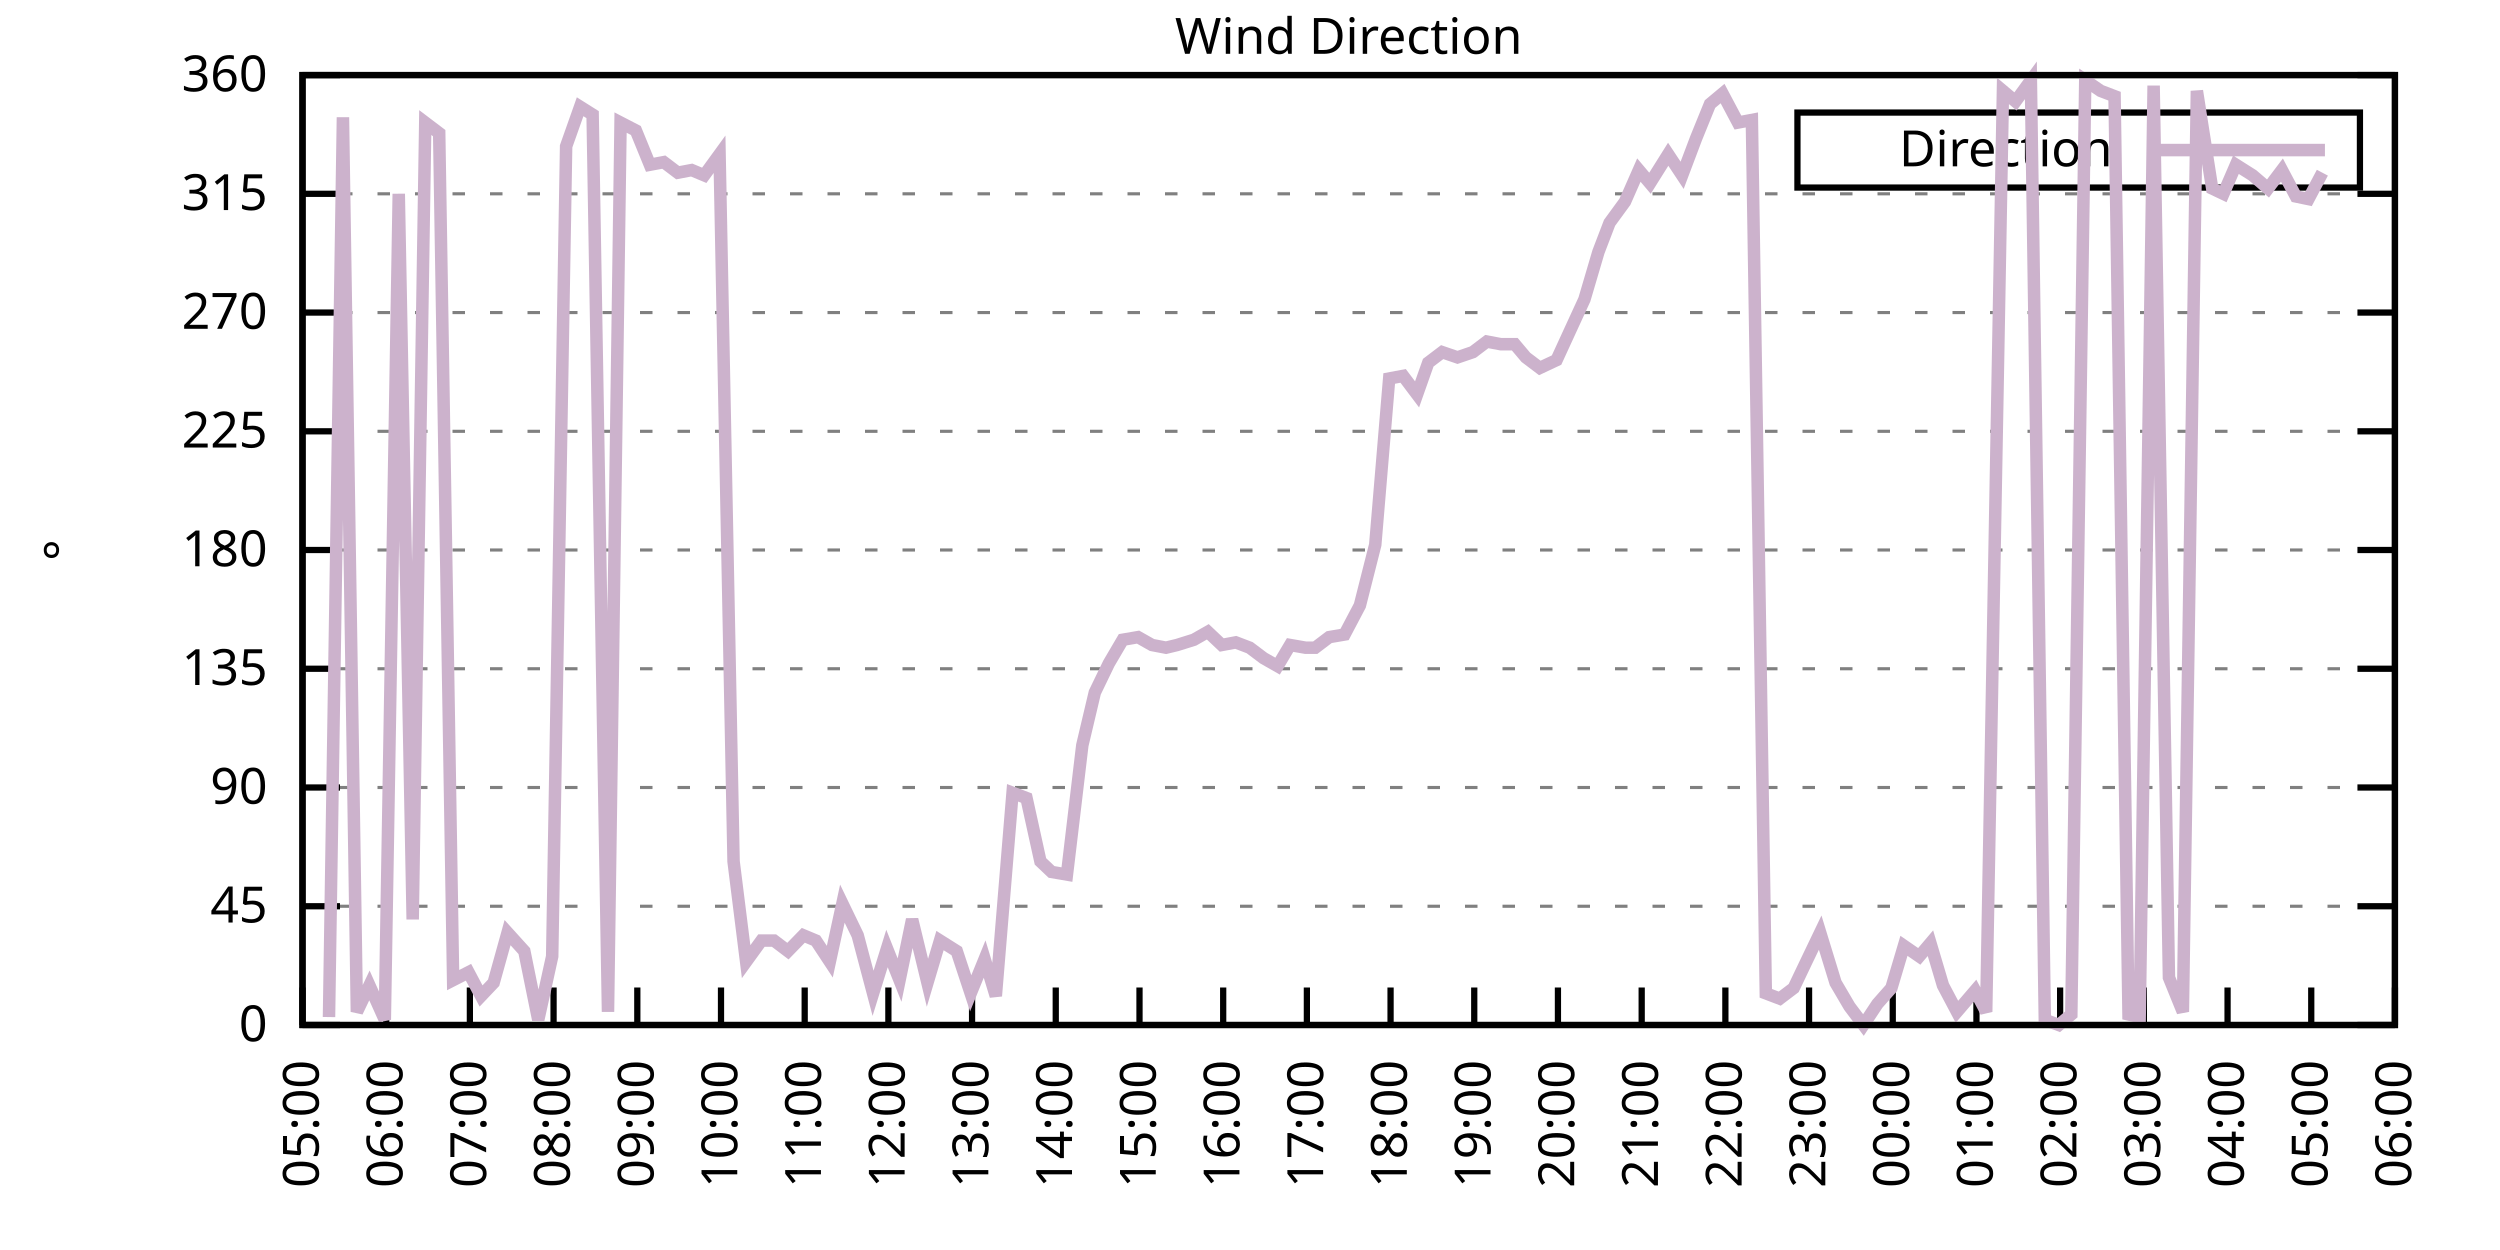
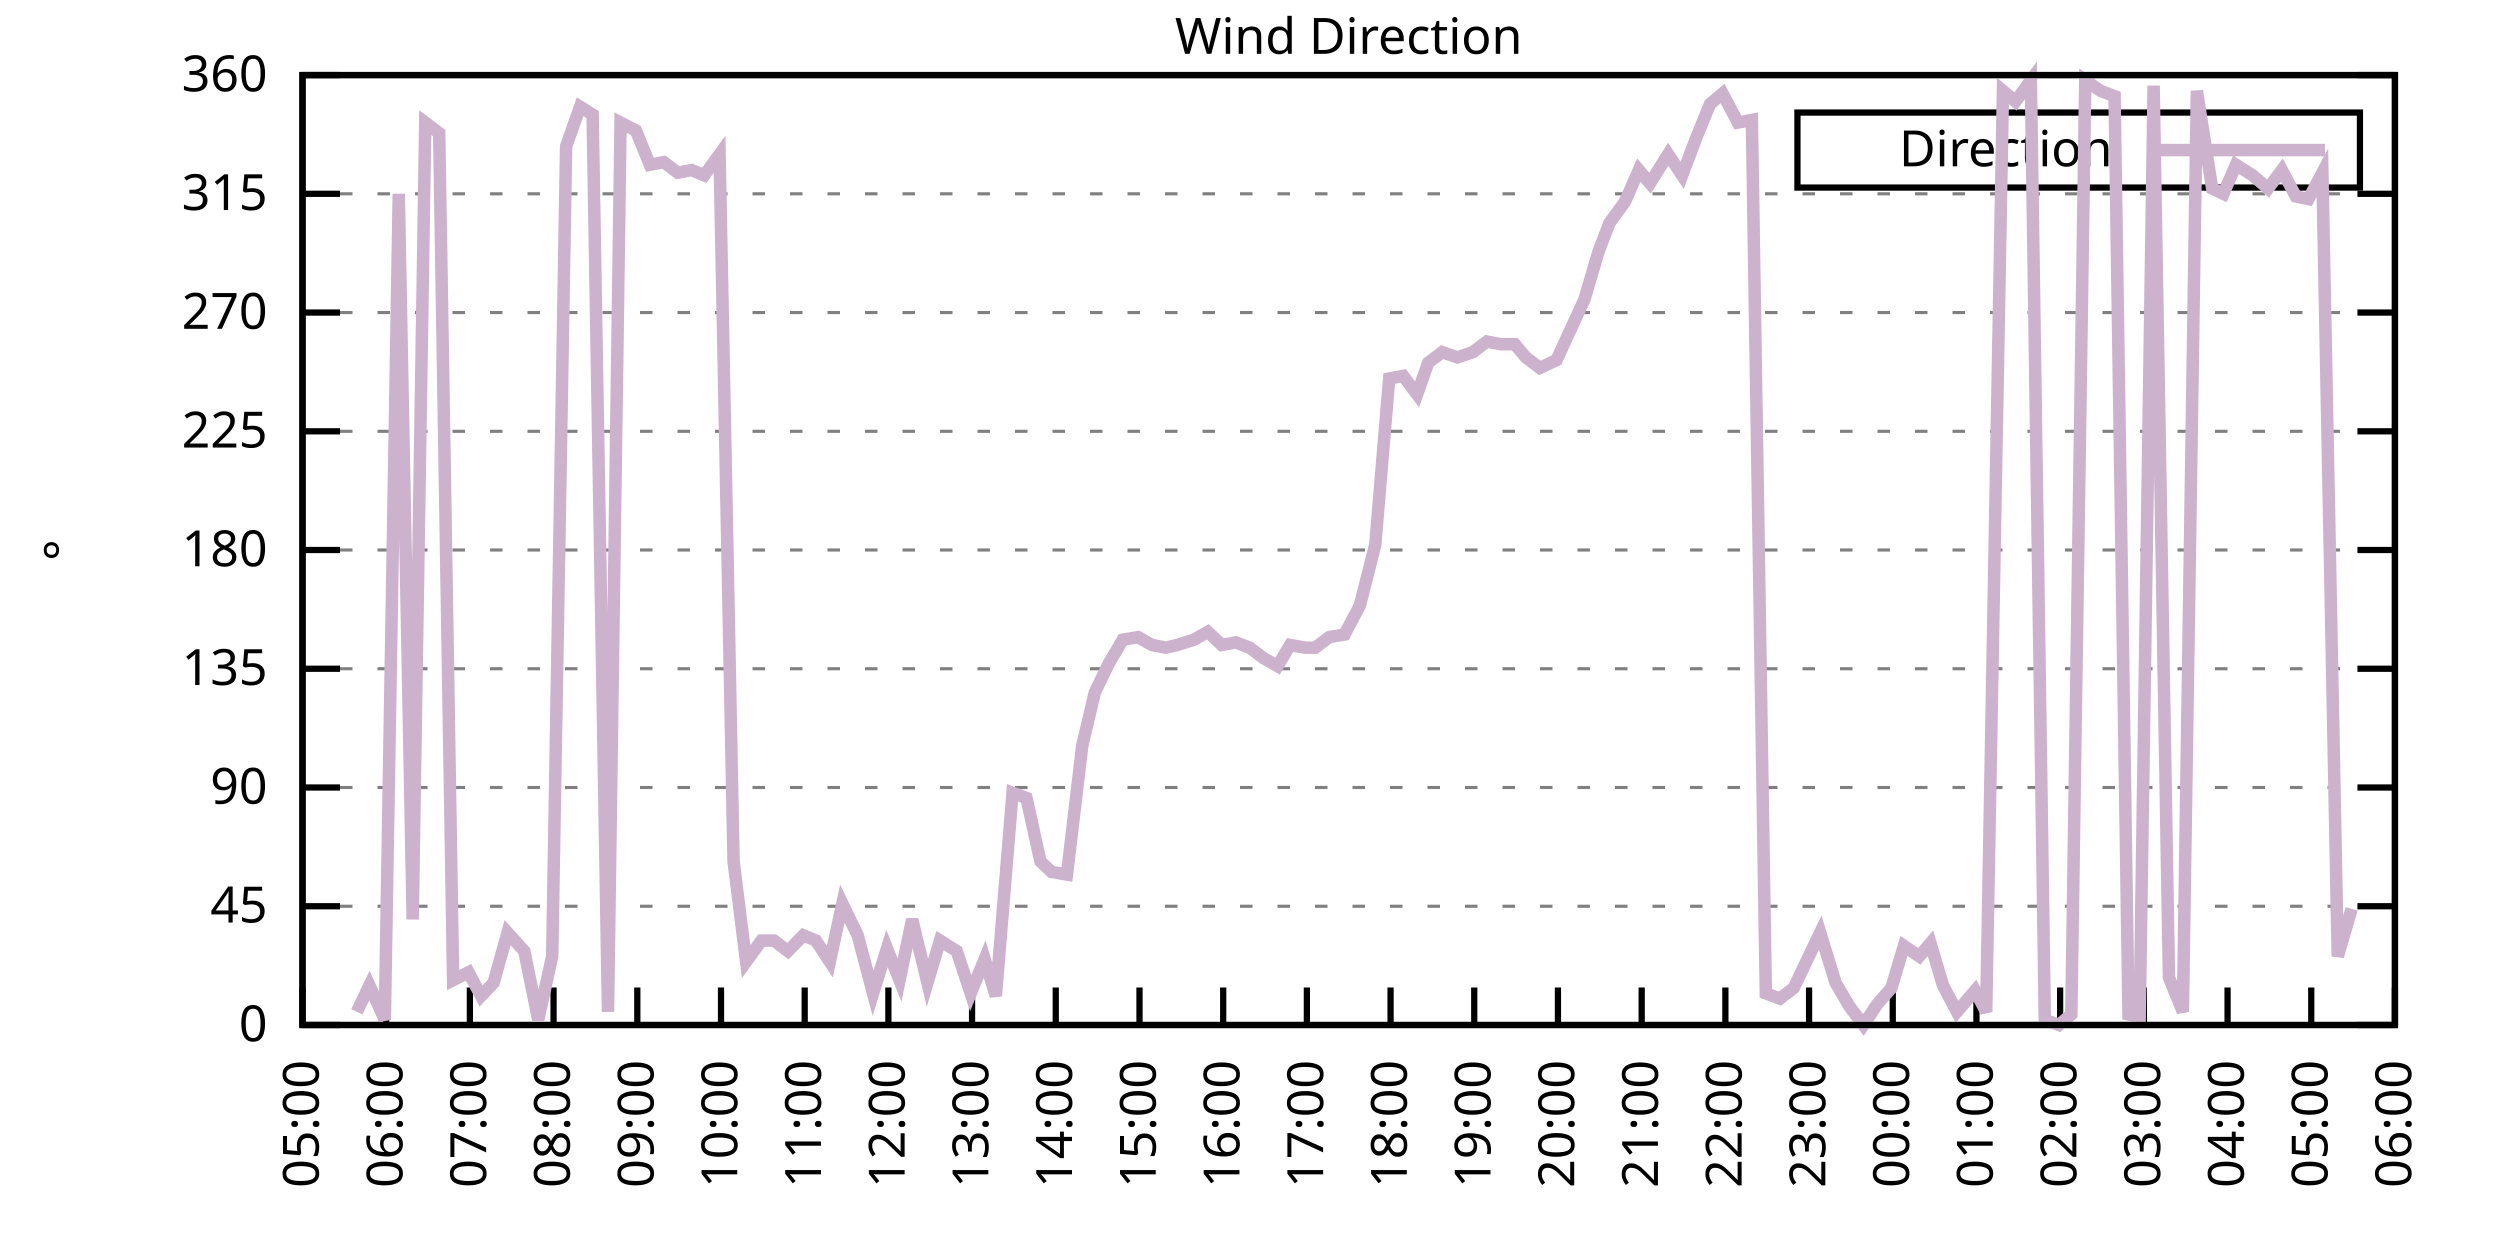
<svg xmlns="http://www.w3.org/2000/svg" xmlns:xlink="http://www.w3.org/1999/xlink" width="400" height="200" viewBox="0 0 400 200">
  <g id="gnuplot_canvas">
    <rect x="0" y="0" width="400" height="200" fill="none" />
    <defs>
      <circle id="gpDot" r="0.5" stroke-width="0.5" stroke="currentColor" />
      <path id="gpPt0" stroke-width="0.333" stroke="currentColor" d="M-1,0 h2 M0,-1 v2" />
      <path id="gpPt1" stroke-width="0.333" stroke="currentColor" d="M-1,-1 L1,1 M1,-1 L-1,1" />
      <path id="gpPt2" stroke-width="0.333" stroke="currentColor" d="M-1,0 L1,0 M0,-1 L0,1 M-1,-1 L1,1 M-1,1 L1,-1" />
      <rect id="gpPt3" stroke-width="0.333" stroke="currentColor" x="-1" y="-1" width="2" height="2" />
      <rect id="gpPt4" stroke-width="0.333" stroke="currentColor" fill="currentColor" x="-1" y="-1" width="2" height="2" />
      <circle id="gpPt5" stroke-width="0.333" stroke="currentColor" cx="0" cy="0" r="1" />
      <use xlink:href="#gpPt5" id="gpPt6" fill="currentColor" stroke="none" />
      <path id="gpPt7" stroke-width="0.333" stroke="currentColor" d="M0,-1.33 L-1.33,0.67 L1.33,0.67 z" />
      <use xlink:href="#gpPt7" id="gpPt8" fill="currentColor" stroke="none" />
      <use xlink:href="#gpPt7" id="gpPt9" stroke="currentColor" transform="rotate(180)" />
      <use xlink:href="#gpPt9" id="gpPt10" fill="currentColor" stroke="none" />
      <use xlink:href="#gpPt3" id="gpPt11" stroke="currentColor" transform="rotate(45)" />
      <use xlink:href="#gpPt11" id="gpPt12" fill="currentColor" stroke="none" />
      <path id="gpPt13" stroke-width="0.333" stroke="currentColor" d="M0,1.330 L1.265,0.411 L0.782,-1.067 L-0.782,-1.076 L-1.265,0.411 z" />
      <use xlink:href="#gpPt13" id="gpPt14" fill="currentColor" stroke="none" />
      <filter id="textbox" filterUnits="objectBoundingBox" x="0" y="0" height="1" width="1">
        <feFlood flood-color="white" flood-opacity="1" result="bgnd" />
        <feComposite in="SourceGraphic" in2="bgnd" operator="atop" />
      </filter>
      <filter id="greybox" filterUnits="objectBoundingBox" x="0" y="0" height="1" width="1">
        <feFlood flood-color="lightgrey" flood-opacity="1" result="grey" />
        <feComposite in="SourceGraphic" in2="grey" operator="atop" />
      </filter>
    </defs>
    <g fill="none" color="white" stroke="currentColor" stroke-width="1.00" stroke-linecap="butt" stroke-linejoin="miter">
</g>
    <g fill="none" color="black" stroke="currentColor" stroke-width="1.00" stroke-linecap="butt" stroke-linejoin="miter">
      <g stroke="none" shape-rendering="crispEdges">
        <polygon fill="rgb(255, 255, 255)" points="48.40,164.00 383.18,164.00 383.18,12.02 48.40,12.02 " />
      </g>
    </g>
    <g fill="none" color="black" stroke="currentColor" stroke-width="1.00" stroke-linecap="butt" stroke-linejoin="miter">
</g>
    <g fill="none" color="black" stroke="black" stroke-width="0.50" stroke-linecap="butt" stroke-linejoin="miter">
</g>
    <g fill="none" color="gray" stroke="currentColor" stroke-width="0.50" stroke-linecap="butt" stroke-linejoin="miter">
      <path stroke="gray" stroke-dasharray="2,4" class="gridline" d="M48.40,164.00 L383.19,164.00  " />
    </g>
    <g fill="none" color="gray" stroke="gray" stroke-width="1.00" stroke-linecap="butt" stroke-linejoin="miter">
</g>
    <g fill="none" color="black" stroke="currentColor" stroke-width="1.00" stroke-linecap="butt" stroke-linejoin="miter">
      <path stroke="black" d="M48.40,164.00 L54.40,164.00 M383.19,164.00 L377.19,164.00  " />
      <g transform="translate(42.80,166.60)" stroke="none" fill="black" font-family="Sans" font-size="8.00" text-anchor="end">
        <text>
          <tspan font-family="Sans"> 0</tspan>
        </text>
      </g>
    </g>
    <g fill="none" color="black" stroke="currentColor" stroke-width="1.00" stroke-linecap="butt" stroke-linejoin="miter">
</g>
    <g fill="none" color="black" stroke="black" stroke-width="0.50" stroke-linecap="butt" stroke-linejoin="miter">
</g>
    <g fill="none" color="gray" stroke="currentColor" stroke-width="0.50" stroke-linecap="butt" stroke-linejoin="miter">
      <path stroke="gray" stroke-dasharray="2,4" class="gridline" d="M48.40,145.00 L383.19,145.00  " />
    </g>
    <g fill="none" color="gray" stroke="gray" stroke-width="1.00" stroke-linecap="butt" stroke-linejoin="miter">
</g>
    <g fill="none" color="black" stroke="currentColor" stroke-width="1.00" stroke-linecap="butt" stroke-linejoin="miter">
      <path stroke="black" d="M48.40,145.00 L54.40,145.00 M383.19,145.00 L377.19,145.00  " />
      <g transform="translate(42.80,147.60)" stroke="none" fill="black" font-family="Sans" font-size="8.00" text-anchor="end">
        <text>
          <tspan font-family="Sans"> 45</tspan>
        </text>
      </g>
    </g>
    <g fill="none" color="black" stroke="currentColor" stroke-width="1.00" stroke-linecap="butt" stroke-linejoin="miter">
</g>
    <g fill="none" color="black" stroke="black" stroke-width="0.50" stroke-linecap="butt" stroke-linejoin="miter">
</g>
    <g fill="none" color="gray" stroke="currentColor" stroke-width="0.50" stroke-linecap="butt" stroke-linejoin="miter">
      <path stroke="gray" stroke-dasharray="2,4" class="gridline" d="M48.40,126.00 L383.19,126.00  " />
    </g>
    <g fill="none" color="gray" stroke="gray" stroke-width="1.00" stroke-linecap="butt" stroke-linejoin="miter">
</g>
    <g fill="none" color="black" stroke="currentColor" stroke-width="1.00" stroke-linecap="butt" stroke-linejoin="miter">
      <path stroke="black" d="M48.40,126.00 L54.40,126.00 M383.19,126.00 L377.19,126.00  " />
      <g transform="translate(42.80,128.60)" stroke="none" fill="black" font-family="Sans" font-size="8.00" text-anchor="end">
        <text>
          <tspan font-family="Sans"> 90</tspan>
        </text>
      </g>
    </g>
    <g fill="none" color="black" stroke="currentColor" stroke-width="1.00" stroke-linecap="butt" stroke-linejoin="miter">
</g>
    <g fill="none" color="black" stroke="black" stroke-width="0.50" stroke-linecap="butt" stroke-linejoin="miter">
</g>
    <g fill="none" color="gray" stroke="currentColor" stroke-width="0.50" stroke-linecap="butt" stroke-linejoin="miter">
      <path stroke="gray" stroke-dasharray="2,4" class="gridline" d="M48.40,107.00 L383.19,107.00  " />
    </g>
    <g fill="none" color="gray" stroke="gray" stroke-width="1.00" stroke-linecap="butt" stroke-linejoin="miter">
</g>
    <g fill="none" color="black" stroke="currentColor" stroke-width="1.00" stroke-linecap="butt" stroke-linejoin="miter">
      <path stroke="black" d="M48.40,107.00 L54.40,107.00 M383.19,107.00 L377.19,107.00  " />
      <g transform="translate(42.80,109.60)" stroke="none" fill="black" font-family="Sans" font-size="8.00" text-anchor="end">
        <text>
          <tspan font-family="Sans"> 135</tspan>
        </text>
      </g>
    </g>
    <g fill="none" color="black" stroke="currentColor" stroke-width="1.00" stroke-linecap="butt" stroke-linejoin="miter">
</g>
    <g fill="none" color="black" stroke="black" stroke-width="0.50" stroke-linecap="butt" stroke-linejoin="miter">
</g>
    <g fill="none" color="gray" stroke="currentColor" stroke-width="0.50" stroke-linecap="butt" stroke-linejoin="miter">
      <path stroke="gray" stroke-dasharray="2,4" class="gridline" d="M48.40,88.00 L383.19,88.00  " />
    </g>
    <g fill="none" color="gray" stroke="gray" stroke-width="1.00" stroke-linecap="butt" stroke-linejoin="miter">
</g>
    <g fill="none" color="black" stroke="currentColor" stroke-width="1.00" stroke-linecap="butt" stroke-linejoin="miter">
      <path stroke="black" d="M48.40,88.00 L54.40,88.00 M383.19,88.00 L377.19,88.00  " />
      <g transform="translate(42.80,90.60)" stroke="none" fill="black" font-family="Sans" font-size="8.00" text-anchor="end">
        <text>
          <tspan font-family="Sans"> 180</tspan>
        </text>
      </g>
    </g>
    <g fill="none" color="black" stroke="currentColor" stroke-width="1.00" stroke-linecap="butt" stroke-linejoin="miter">
</g>
    <g fill="none" color="black" stroke="black" stroke-width="0.50" stroke-linecap="butt" stroke-linejoin="miter">
</g>
    <g fill="none" color="gray" stroke="currentColor" stroke-width="0.50" stroke-linecap="butt" stroke-linejoin="miter">
      <path stroke="gray" stroke-dasharray="2,4" class="gridline" d="M48.40,69.01 L383.19,69.01  " />
    </g>
    <g fill="none" color="gray" stroke="gray" stroke-width="1.00" stroke-linecap="butt" stroke-linejoin="miter">
</g>
    <g fill="none" color="black" stroke="currentColor" stroke-width="1.00" stroke-linecap="butt" stroke-linejoin="miter">
      <path stroke="black" d="M48.40,69.01 L54.40,69.01 M383.19,69.01 L377.19,69.01  " />
      <g transform="translate(42.80,71.61)" stroke="none" fill="black" font-family="Sans" font-size="8.00" text-anchor="end">
        <text>
          <tspan font-family="Sans"> 225</tspan>
        </text>
      </g>
    </g>
    <g fill="none" color="black" stroke="currentColor" stroke-width="1.00" stroke-linecap="butt" stroke-linejoin="miter">
</g>
    <g fill="none" color="black" stroke="black" stroke-width="0.50" stroke-linecap="butt" stroke-linejoin="miter">
</g>
    <g fill="none" color="gray" stroke="currentColor" stroke-width="0.50" stroke-linecap="butt" stroke-linejoin="miter">
      <path stroke="gray" stroke-dasharray="2,4" class="gridline" d="M48.40,50.01 L383.19,50.01  " />
    </g>
    <g fill="none" color="gray" stroke="gray" stroke-width="1.00" stroke-linecap="butt" stroke-linejoin="miter">
</g>
    <g fill="none" color="black" stroke="currentColor" stroke-width="1.00" stroke-linecap="butt" stroke-linejoin="miter">
      <path stroke="black" d="M48.40,50.01 L54.40,50.01 M383.19,50.01 L377.19,50.01  " />
      <g transform="translate(42.80,52.61)" stroke="none" fill="black" font-family="Sans" font-size="8.00" text-anchor="end">
        <text>
          <tspan font-family="Sans"> 270</tspan>
        </text>
      </g>
    </g>
    <g fill="none" color="black" stroke="currentColor" stroke-width="1.00" stroke-linecap="butt" stroke-linejoin="miter">
</g>
    <g fill="none" color="black" stroke="black" stroke-width="0.50" stroke-linecap="butt" stroke-linejoin="miter">
</g>
    <g fill="none" color="gray" stroke="currentColor" stroke-width="0.50" stroke-linecap="butt" stroke-linejoin="miter">
      <path stroke="gray" stroke-dasharray="2,4" class="gridline" d="M48.40,31.01 L383.19,31.01  " />
    </g>
    <g fill="none" color="gray" stroke="gray" stroke-width="1.00" stroke-linecap="butt" stroke-linejoin="miter">
</g>
    <g fill="none" color="black" stroke="currentColor" stroke-width="1.00" stroke-linecap="butt" stroke-linejoin="miter">
      <path stroke="black" d="M48.40,31.01 L54.40,31.01 M383.19,31.01 L377.19,31.01  " />
      <g transform="translate(42.80,33.61)" stroke="none" fill="black" font-family="Sans" font-size="8.00" text-anchor="end">
        <text>
          <tspan font-family="Sans"> 315</tspan>
        </text>
      </g>
    </g>
    <g fill="none" color="black" stroke="currentColor" stroke-width="1.00" stroke-linecap="butt" stroke-linejoin="miter">
</g>
    <g fill="none" color="black" stroke="black" stroke-width="0.50" stroke-linecap="butt" stroke-linejoin="miter">
</g>
    <g fill="none" color="gray" stroke="currentColor" stroke-width="0.50" stroke-linecap="butt" stroke-linejoin="miter">
      <path stroke="gray" stroke-dasharray="2,4" class="gridline" d="M48.40,12.01 L383.19,12.01  " />
    </g>
    <g fill="none" color="gray" stroke="gray" stroke-width="1.00" stroke-linecap="butt" stroke-linejoin="miter">
</g>
    <g fill="none" color="black" stroke="currentColor" stroke-width="1.00" stroke-linecap="butt" stroke-linejoin="miter">
      <path stroke="black" d="M48.40,12.01 L54.40,12.01 M383.19,12.01 L377.19,12.01  " />
      <g transform="translate(42.80,14.61)" stroke="none" fill="black" font-family="Sans" font-size="8.00" text-anchor="end">
        <text>
          <tspan font-family="Sans"> 360</tspan>
        </text>
      </g>
    </g>
    <g fill="none" color="black" stroke="currentColor" stroke-width="1.00" stroke-linecap="butt" stroke-linejoin="miter">
      <path stroke="black" d="M48.40,164.00 L48.40,158.00  " />
      <g transform="translate(51.00,169.60) rotate(270.00)" stroke="none" fill="black" font-family="Sans" font-size="8.00" text-anchor="end">
        <text>
          <tspan font-family="Sans">05:00</tspan>
        </text>
      </g>
    </g>
    <g fill="none" color="black" stroke="currentColor" stroke-width="1.00" stroke-linecap="butt" stroke-linejoin="miter">
      <path stroke="black" d="M61.79,164.00 L61.79,158.00  " />
      <g transform="translate(64.39,169.60) rotate(270.00)" stroke="none" fill="black" font-family="Sans" font-size="8.00" text-anchor="end">
        <text>
          <tspan font-family="Sans">06:00</tspan>
        </text>
      </g>
    </g>
    <g fill="none" color="black" stroke="currentColor" stroke-width="1.00" stroke-linecap="butt" stroke-linejoin="miter">
      <path stroke="black" d="M75.18,164.00 L75.18,158.00  " />
      <g transform="translate(77.78,169.60) rotate(270.00)" stroke="none" fill="black" font-family="Sans" font-size="8.00" text-anchor="end">
        <text>
          <tspan font-family="Sans">07:00</tspan>
        </text>
      </g>
    </g>
    <g fill="none" color="black" stroke="currentColor" stroke-width="1.00" stroke-linecap="butt" stroke-linejoin="miter">
      <path stroke="black" d="M88.57,164.00 L88.57,158.00  " />
      <g transform="translate(91.17,169.60) rotate(270.00)" stroke="none" fill="black" font-family="Sans" font-size="8.00" text-anchor="end">
        <text>
          <tspan font-family="Sans">08:00</tspan>
        </text>
      </g>
    </g>
    <g fill="none" color="black" stroke="currentColor" stroke-width="1.00" stroke-linecap="butt" stroke-linejoin="miter">
      <path stroke="black" d="M101.97,164.00 L101.97,158.00  " />
      <g transform="translate(104.57,169.60) rotate(270.00)" stroke="none" fill="black" font-family="Sans" font-size="8.00" text-anchor="end">
        <text>
          <tspan font-family="Sans">09:00</tspan>
        </text>
      </g>
    </g>
    <g fill="none" color="black" stroke="currentColor" stroke-width="1.00" stroke-linecap="butt" stroke-linejoin="miter">
      <path stroke="black" d="M115.36,164.00 L115.36,158.00  " />
      <g transform="translate(117.96,169.60) rotate(270.00)" stroke="none" fill="black" font-family="Sans" font-size="8.00" text-anchor="end">
        <text>
          <tspan font-family="Sans">10:00</tspan>
        </text>
      </g>
    </g>
    <g fill="none" color="black" stroke="currentColor" stroke-width="1.00" stroke-linecap="butt" stroke-linejoin="miter">
      <path stroke="black" d="M128.75,164.00 L128.75,158.00  " />
      <g transform="translate(131.35,169.60) rotate(270.00)" stroke="none" fill="black" font-family="Sans" font-size="8.00" text-anchor="end">
        <text>
          <tspan font-family="Sans">11:00</tspan>
        </text>
      </g>
    </g>
    <g fill="none" color="black" stroke="currentColor" stroke-width="1.00" stroke-linecap="butt" stroke-linejoin="miter">
      <path stroke="black" d="M142.14,164.00 L142.14,158.00  " />
      <g transform="translate(144.74,169.60) rotate(270.00)" stroke="none" fill="black" font-family="Sans" font-size="8.00" text-anchor="end">
        <text>
          <tspan font-family="Sans">12:00</tspan>
        </text>
      </g>
    </g>
    <g fill="none" color="black" stroke="currentColor" stroke-width="1.00" stroke-linecap="butt" stroke-linejoin="miter">
      <path stroke="black" d="M155.53,164.00 L155.53,158.00  " />
      <g transform="translate(158.13,169.60) rotate(270.00)" stroke="none" fill="black" font-family="Sans" font-size="8.00" text-anchor="end">
        <text>
          <tspan font-family="Sans">13:00</tspan>
        </text>
      </g>
    </g>
    <g fill="none" color="black" stroke="currentColor" stroke-width="1.00" stroke-linecap="butt" stroke-linejoin="miter">
      <path stroke="black" d="M168.92,164.00 L168.92,158.00  " />
      <g transform="translate(171.52,169.60) rotate(270.00)" stroke="none" fill="black" font-family="Sans" font-size="8.00" text-anchor="end">
        <text>
          <tspan font-family="Sans">14:00</tspan>
        </text>
      </g>
    </g>
    <g fill="none" color="black" stroke="currentColor" stroke-width="1.00" stroke-linecap="butt" stroke-linejoin="miter">
      <path stroke="black" d="M182.32,164.00 L182.32,158.00  " />
      <g transform="translate(184.92,169.60) rotate(270.00)" stroke="none" fill="black" font-family="Sans" font-size="8.00" text-anchor="end">
        <text>
          <tspan font-family="Sans">15:00</tspan>
        </text>
      </g>
    </g>
    <g fill="none" color="black" stroke="currentColor" stroke-width="1.00" stroke-linecap="butt" stroke-linejoin="miter">
      <path stroke="black" d="M195.71,164.00 L195.71,158.00  " />
      <g transform="translate(198.31,169.60) rotate(270.00)" stroke="none" fill="black" font-family="Sans" font-size="8.00" text-anchor="end">
        <text>
          <tspan font-family="Sans">16:00</tspan>
        </text>
      </g>
    </g>
    <g fill="none" color="black" stroke="currentColor" stroke-width="1.00" stroke-linecap="butt" stroke-linejoin="miter">
      <path stroke="black" d="M209.10,164.00 L209.10,158.00  " />
      <g transform="translate(211.70,169.60) rotate(270.00)" stroke="none" fill="black" font-family="Sans" font-size="8.00" text-anchor="end">
        <text>
          <tspan font-family="Sans">17:00</tspan>
        </text>
      </g>
    </g>
    <g fill="none" color="black" stroke="currentColor" stroke-width="1.00" stroke-linecap="butt" stroke-linejoin="miter">
      <path stroke="black" d="M222.49,164.00 L222.49,158.00  " />
      <g transform="translate(225.09,169.60) rotate(270.00)" stroke="none" fill="black" font-family="Sans" font-size="8.00" text-anchor="end">
        <text>
          <tspan font-family="Sans">18:00</tspan>
        </text>
      </g>
    </g>
    <g fill="none" color="black" stroke="currentColor" stroke-width="1.00" stroke-linecap="butt" stroke-linejoin="miter">
      <path stroke="black" d="M235.88,164.00 L235.88,158.00  " />
      <g transform="translate(238.48,169.60) rotate(270.00)" stroke="none" fill="black" font-family="Sans" font-size="8.00" text-anchor="end">
        <text>
          <tspan font-family="Sans">19:00</tspan>
        </text>
      </g>
    </g>
    <g fill="none" color="black" stroke="currentColor" stroke-width="1.00" stroke-linecap="butt" stroke-linejoin="miter">
      <path stroke="black" d="M249.27,164.00 L249.27,158.00  " />
      <g transform="translate(251.87,169.60) rotate(270.00)" stroke="none" fill="black" font-family="Sans" font-size="8.00" text-anchor="end">
        <text>
          <tspan font-family="Sans">20:00</tspan>
        </text>
      </g>
    </g>
    <g fill="none" color="black" stroke="currentColor" stroke-width="1.00" stroke-linecap="butt" stroke-linejoin="miter">
      <path stroke="black" d="M262.67,164.00 L262.67,158.00  " />
      <g transform="translate(265.27,169.60) rotate(270.00)" stroke="none" fill="black" font-family="Sans" font-size="8.00" text-anchor="end">
        <text>
          <tspan font-family="Sans">21:00</tspan>
        </text>
      </g>
    </g>
    <g fill="none" color="black" stroke="currentColor" stroke-width="1.00" stroke-linecap="butt" stroke-linejoin="miter">
      <path stroke="black" d="M276.06,164.00 L276.06,158.00  " />
      <g transform="translate(278.66,169.60) rotate(270.00)" stroke="none" fill="black" font-family="Sans" font-size="8.00" text-anchor="end">
        <text>
          <tspan font-family="Sans">22:00</tspan>
        </text>
      </g>
    </g>
    <g fill="none" color="black" stroke="currentColor" stroke-width="1.00" stroke-linecap="butt" stroke-linejoin="miter">
      <path stroke="black" d="M289.45,164.00 L289.45,158.00  " />
      <g transform="translate(292.05,169.60) rotate(270.00)" stroke="none" fill="black" font-family="Sans" font-size="8.00" text-anchor="end">
        <text>
          <tspan font-family="Sans">23:00</tspan>
        </text>
      </g>
    </g>
    <g fill="none" color="black" stroke="currentColor" stroke-width="1.00" stroke-linecap="butt" stroke-linejoin="miter">
      <path stroke="black" d="M302.84,164.00 L302.84,158.00  " />
      <g transform="translate(305.44,169.60) rotate(270.00)" stroke="none" fill="black" font-family="Sans" font-size="8.00" text-anchor="end">
        <text>
          <tspan font-family="Sans">00:00</tspan>
        </text>
      </g>
    </g>
    <g fill="none" color="black" stroke="currentColor" stroke-width="1.00" stroke-linecap="butt" stroke-linejoin="miter">
      <path stroke="black" d="M316.23,164.00 L316.23,158.00  " />
      <g transform="translate(318.83,169.60) rotate(270.00)" stroke="none" fill="black" font-family="Sans" font-size="8.00" text-anchor="end">
        <text>
          <tspan font-family="Sans">01:00</tspan>
        </text>
      </g>
    </g>
    <g fill="none" color="black" stroke="currentColor" stroke-width="1.00" stroke-linecap="butt" stroke-linejoin="miter">
      <path stroke="black" d="M329.62,164.00 L329.62,158.00  " />
      <g transform="translate(332.22,169.60) rotate(270.00)" stroke="none" fill="black" font-family="Sans" font-size="8.00" text-anchor="end">
        <text>
          <tspan font-family="Sans">02:00</tspan>
        </text>
      </g>
    </g>
    <g fill="none" color="black" stroke="currentColor" stroke-width="1.00" stroke-linecap="butt" stroke-linejoin="miter">
      <path stroke="black" d="M343.02,164.00 L343.02,158.00  " />
      <g transform="translate(345.62,169.60) rotate(270.00)" stroke="none" fill="black" font-family="Sans" font-size="8.00" text-anchor="end">
        <text>
          <tspan font-family="Sans">03:00</tspan>
        </text>
      </g>
    </g>
    <g fill="none" color="black" stroke="currentColor" stroke-width="1.00" stroke-linecap="butt" stroke-linejoin="miter">
      <path stroke="black" d="M356.41,164.00 L356.41,158.00  " />
      <g transform="translate(359.01,169.60) rotate(270.00)" stroke="none" fill="black" font-family="Sans" font-size="8.00" text-anchor="end">
        <text>
          <tspan font-family="Sans">04:00</tspan>
        </text>
      </g>
    </g>
    <g fill="none" color="black" stroke="currentColor" stroke-width="1.00" stroke-linecap="butt" stroke-linejoin="miter">
      <path stroke="black" d="M369.80,164.00 L369.80,158.00  " />
      <g transform="translate(372.40,169.60) rotate(270.00)" stroke="none" fill="black" font-family="Sans" font-size="8.00" text-anchor="end">
        <text>
          <tspan font-family="Sans">05:00</tspan>
        </text>
      </g>
    </g>
    <g fill="none" color="black" stroke="currentColor" stroke-width="1.00" stroke-linecap="butt" stroke-linejoin="miter">
      <path stroke="black" d="M383.19,164.00 L383.19,158.00  " />
      <g transform="translate(385.79,169.60) rotate(270.00)" stroke="none" fill="black" font-family="Sans" font-size="8.00" text-anchor="end">
        <text>
          <tspan font-family="Sans">06:00</tspan>
        </text>
      </g>
    </g>
    <g fill="none" color="black" stroke="currentColor" stroke-width="1.00" stroke-linecap="butt" stroke-linejoin="miter">
</g>
    <g fill="none" color="black" stroke="currentColor" stroke-width="1.00" stroke-linecap="butt" stroke-linejoin="miter">
      <path stroke="black" d="M48.40,12.01 L48.40,164.00 L383.19,164.00 L383.19,12.01 L48.40,12.01 Z  " />
    </g>
    <g fill="none" color="black" stroke="currentColor" stroke-width="1.00" stroke-linecap="butt" stroke-linejoin="miter">
</g>
    <g fill="none" color="black" stroke="currentColor" stroke-width="1.00" stroke-linecap="butt" stroke-linejoin="miter">
      <path stroke="black" d="M287.59,30.01 L287.59,18.01 L377.59,18.01 L377.59,30.01 L287.59,30.01 Z  " />
    </g>
    <g id="Wind_direction_plot_1">
      <g fill="none" color="white" stroke="black" stroke-width="2.00" stroke-linecap="butt" stroke-linejoin="miter">
</g>
      <g fill="none" color="black" stroke="currentColor" stroke-width="2.00" stroke-linecap="butt" stroke-linejoin="miter">
        <g transform="translate(337.99,26.61)" stroke="none" fill="black" font-family="Sans" font-size="8.00" text-anchor="end">
          <text>
            <tspan font-family="Sans">Direction</tspan>
          </text>
        </g>
      </g>
      <g fill="none" color="black" stroke="currentColor" stroke-width="2.00" stroke-linecap="butt" stroke-linejoin="miter">
-         <path stroke="rgb(204, 178, 204)" d="M343.59,24.01 L371.99,24.01 M52.64,162.73 L54.87,18.77 L57.10,161.89 L59.11,157.67 L61.57,163.16 L63.80,31.01   L66.03,147.11 L68.04,19.61 L70.27,21.30 L72.50,156.82 L74.96,155.56 L76.97,159.36 L78.98,157.24 L81.21,149.22   L83.89,152.18 L86.12,163.16 L88.35,153.02 L90.58,23.41 L92.82,17.08 L94.82,18.34 L97.28,161.89 L99.29,19.61   L101.74,20.88 L103.98,26.36 L106.21,25.94 L108.44,27.63 L110.67,27.21 L112.68,28.05 L115.13,24.68 L117.37,137.82   L119.38,153.87 L121.83,150.49 L123.84,150.49 L126.07,152.18 L128.53,149.65 L130.54,150.49 L132.77,153.87 L134.78,144.58   L137.23,149.65 L139.69,158.93 L141.92,151.76 L143.93,156.82 L145.94,147.11 L148.39,157.24 L150.40,150.49 L153.08,152.18   L155.31,158.93 L157.54,153.45 L159.33,159.36 L162.01,126.85 L164.24,127.69 L166.47,137.82 L168.25,139.51 L170.71,139.93   L173.17,119.25 L175.17,110.80 L177.41,106.16 L179.64,102.36 L182.09,101.94 L184.32,103.20 L186.56,103.63 L188.34,103.20   L191.02,102.36 L193.25,101.09 L195.48,103.20 L197.72,102.78 L199.95,103.63 L202.18,105.31 L204.41,106.58 L206.42,103.20   L208.88,103.63 L210.44,103.63 L212.67,101.94 L215.13,101.52 L217.58,96.87 L220.04,87.16 L222.27,60.56 L224.50,60.14   L226.73,63.10 L228.52,58.03 L230.75,56.34 L233.20,57.18 L235.66,56.34 L237.89,54.65 L240.12,55.07 L242.36,55.07   L244.14,57.18 L246.37,58.87 L249.05,57.61 L253.51,47.90 L255.75,40.30 L257.53,35.65 L259.99,32.28 L262.22,27.21   L264.00,29.32 L266.91,24.68 L269.14,28.05 L271.37,22.14 L273.60,16.65 L275.61,14.97 L278.07,19.61 L280.30,19.19   L282.53,158.93 L284.76,159.78 L286.99,158.09 L289.00,153.87 L291.23,149.22 L293.69,157.24 L295.92,161.04 L298.15,164.00   L300.39,160.62 L302.62,158.09 L304.63,151.33 L307.08,153.02 L308.87,150.91 L310.88,157.67 L313.11,161.89 L316.01,158.51   L317.79,161.89 L320.47,14.54 L322.48,16.23 L324.94,12.85 L327.17,163.16 L329.40,164.00 L331.41,162.31 L333.64,12.85   L336.10,14.54 L338.33,15.39 L340.56,162.31 L342.35,162.73 L344.58,13.70 L347.03,156.40 L349.26,161.89 L351.50,14.54   L353.95,30.16 L355.74,31.01 L357.75,26.36 L360.42,28.05 L362.88,30.16 L365.11,27.21 L367.34,31.43 L369.35,31.85   L371.58,27.63  " />
+         <path stroke="rgb(204, 178, 204)" d="M343.59,24.01 L371.99,24.01 M57.10,161.89 L59.11,157.67 L61.57,163.16 L63.80,31.01 L66.03,147.11 L68.04,19.61   L70.27,21.30 L72.50,156.82 L74.96,155.56 L76.97,159.36 L78.98,157.24 L81.21,149.22 L83.89,152.18 L86.12,163.16   L88.35,153.02 L90.58,23.41 L92.82,17.08 L94.82,18.34 L97.28,161.89 L99.29,19.61 L101.74,20.88 L103.98,26.36   L106.21,25.94 L108.44,27.63 L110.67,27.21 L112.68,28.05 L115.13,24.68 L117.37,137.82 L119.38,153.87 L121.83,150.49   L123.84,150.49 L126.07,152.18 L128.53,149.65 L130.54,150.49 L132.77,153.87 L134.78,144.58 L137.23,149.65 L139.69,158.93   L141.92,151.76 L143.93,156.82 L145.94,147.11 L148.39,157.24 L150.40,150.49 L153.08,152.18 L155.31,158.93 L157.54,153.45   L159.33,159.36 L162.01,126.85 L164.24,127.69 L166.47,137.82 L168.25,139.51 L170.71,139.93 L173.17,119.25 L175.17,110.80   L177.41,106.16 L179.64,102.36 L182.09,101.94 L184.32,103.20 L186.56,103.63 L188.34,103.20 L191.02,102.36 L193.25,101.09   L195.48,103.20 L197.72,102.78 L199.95,103.63 L202.18,105.31 L204.41,106.58 L206.42,103.20 L208.88,103.63 L210.44,103.63   L212.67,101.94 L215.13,101.52 L217.58,96.87 L220.04,87.16 L222.27,60.56 L224.50,60.14 L226.73,63.10 L228.52,58.03   L230.75,56.34 L233.20,57.18 L235.66,56.34 L237.89,54.65 L240.12,55.07 L242.36,55.07 L244.14,57.18 L246.37,58.87   L249.05,57.61 L253.51,47.90 L255.75,40.30 L257.53,35.65 L259.99,32.28 L262.22,27.21 L264.00,29.32 L266.91,24.68   L269.14,28.05 L271.37,22.14 L273.60,16.65 L275.61,14.97 L278.07,19.61 L280.30,19.19 L282.53,158.93 L284.76,159.78   L286.99,158.09 L289.00,153.87 L291.23,149.22 L293.69,157.24 L295.92,161.04 L298.15,164.00 L300.39,160.62 L302.62,158.09   L304.63,151.33 L307.08,153.02 L308.87,150.91 L310.88,157.67 L313.11,161.89 L316.01,158.51 L317.79,161.89 L320.47,14.54   L322.48,16.23 L324.94,12.85 L327.17,163.16 L329.40,164.00 L331.41,162.31 L333.64,12.85 L336.10,14.54 L338.33,15.39   L340.56,162.31 L342.35,162.73 L344.58,13.70 L347.03,156.40 L349.26,161.89 L351.50,14.54 L353.95,30.16 L355.74,31.01   L357.75,26.36 L360.42,28.05 L362.88,30.16 L365.11,27.21 L367.34,31.43 L369.35,31.85 L371.58,27.63 L374.04,153.02   L376.27,145.42  " />
      </g>
    </g>
    <g fill="none" color="black" stroke="currentColor" stroke-width="2.00" stroke-linecap="butt" stroke-linejoin="miter">
</g>
    <g fill="none" color="black" stroke="black" stroke-width="1.00" stroke-linecap="butt" stroke-linejoin="miter">
</g>
    <g fill="none" color="black" stroke="currentColor" stroke-width="1.00" stroke-linecap="butt" stroke-linejoin="miter">
      <path stroke="black" d="M48.40,12.01 L48.40,164.00 L383.19,164.00 L383.19,12.01 L48.40,12.01 Z  " />
      <g transform="translate(12.80,88.01) rotate(270.00)" stroke="none" fill="black" font-family="Sans" font-size="8.00" text-anchor="middle">
        <text>
          <tspan font-family="Sans">°</tspan>
        </text>
      </g>
    </g>
    <g fill="none" color="black" stroke="currentColor" stroke-width="1.00" stroke-linecap="butt" stroke-linejoin="miter">
</g>
    <g fill="none" color="black" stroke="currentColor" stroke-width="1.00" stroke-linecap="butt" stroke-linejoin="miter">
      <g transform="translate(215.79,8.61)" stroke="none" fill="black" font-family="Sans" font-size="8.00" text-anchor="middle">
        <text>
          <tspan font-family="Sans">Wind Direction</tspan>
        </text>
      </g>
    </g>
    <g fill="none" color="black" stroke="currentColor" stroke-width="1.00" stroke-linecap="butt" stroke-linejoin="miter">
</g>
  </g>
</svg>
